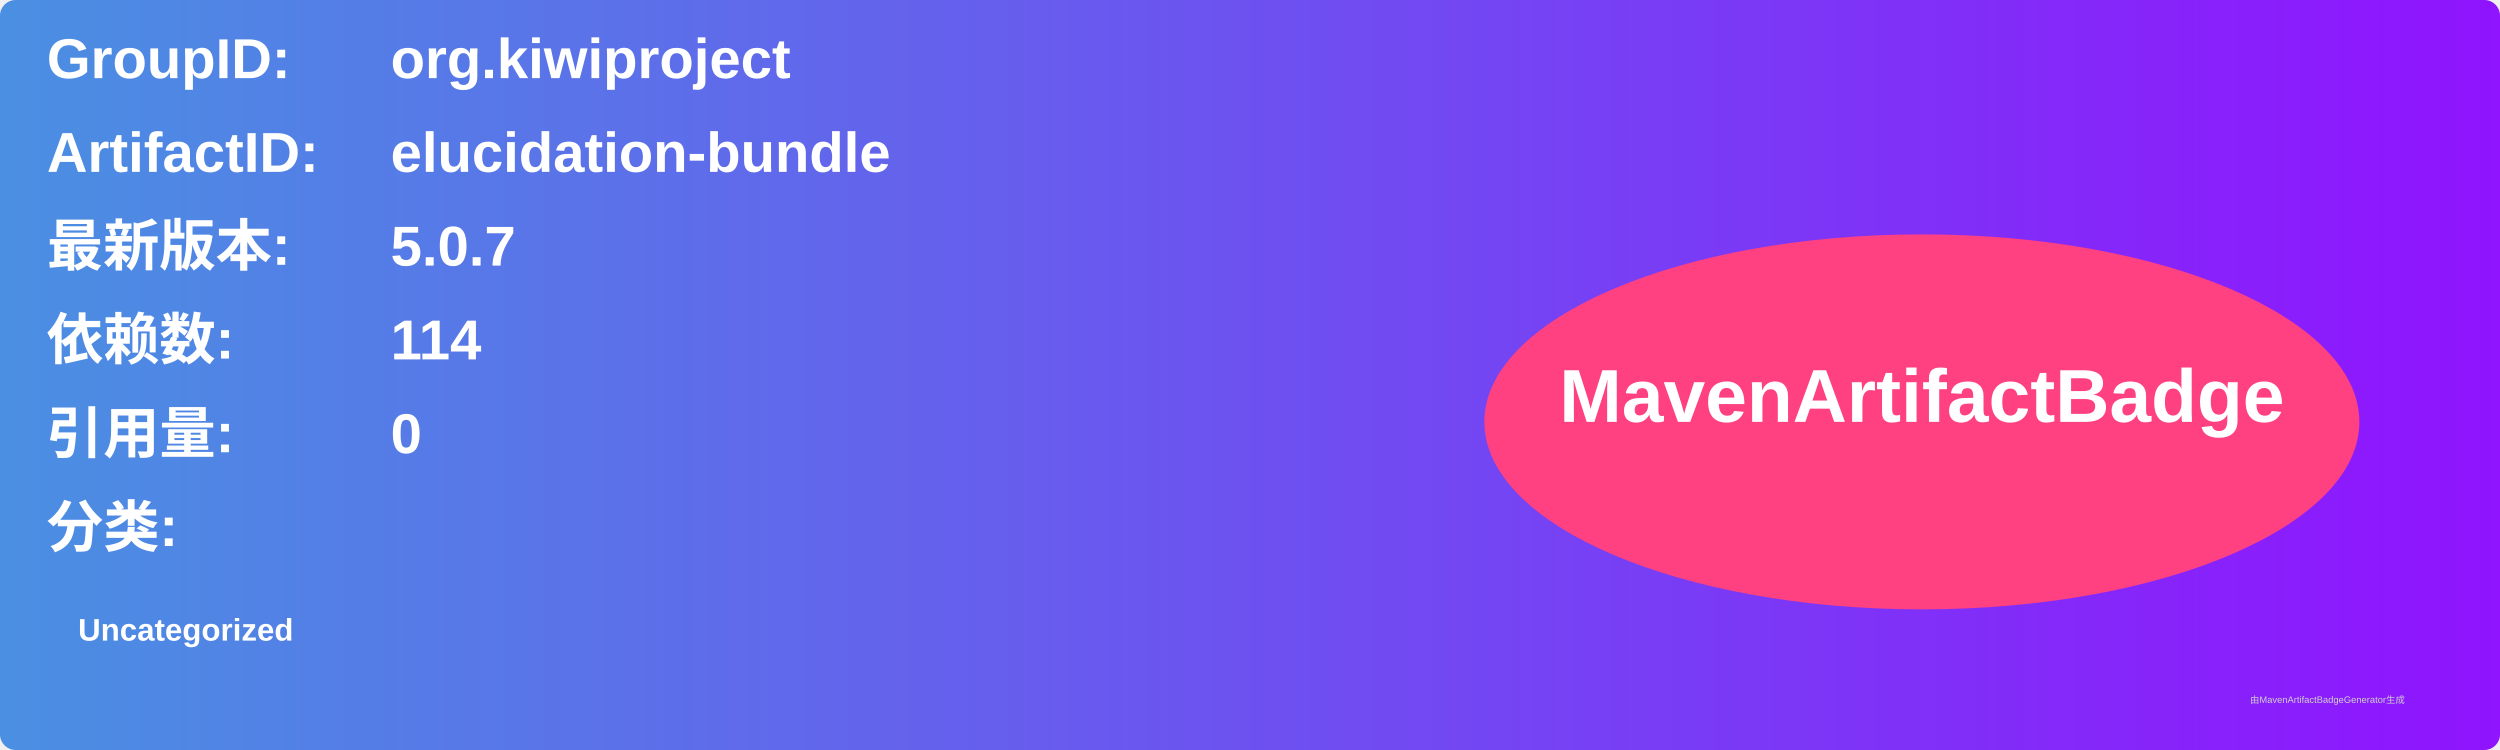
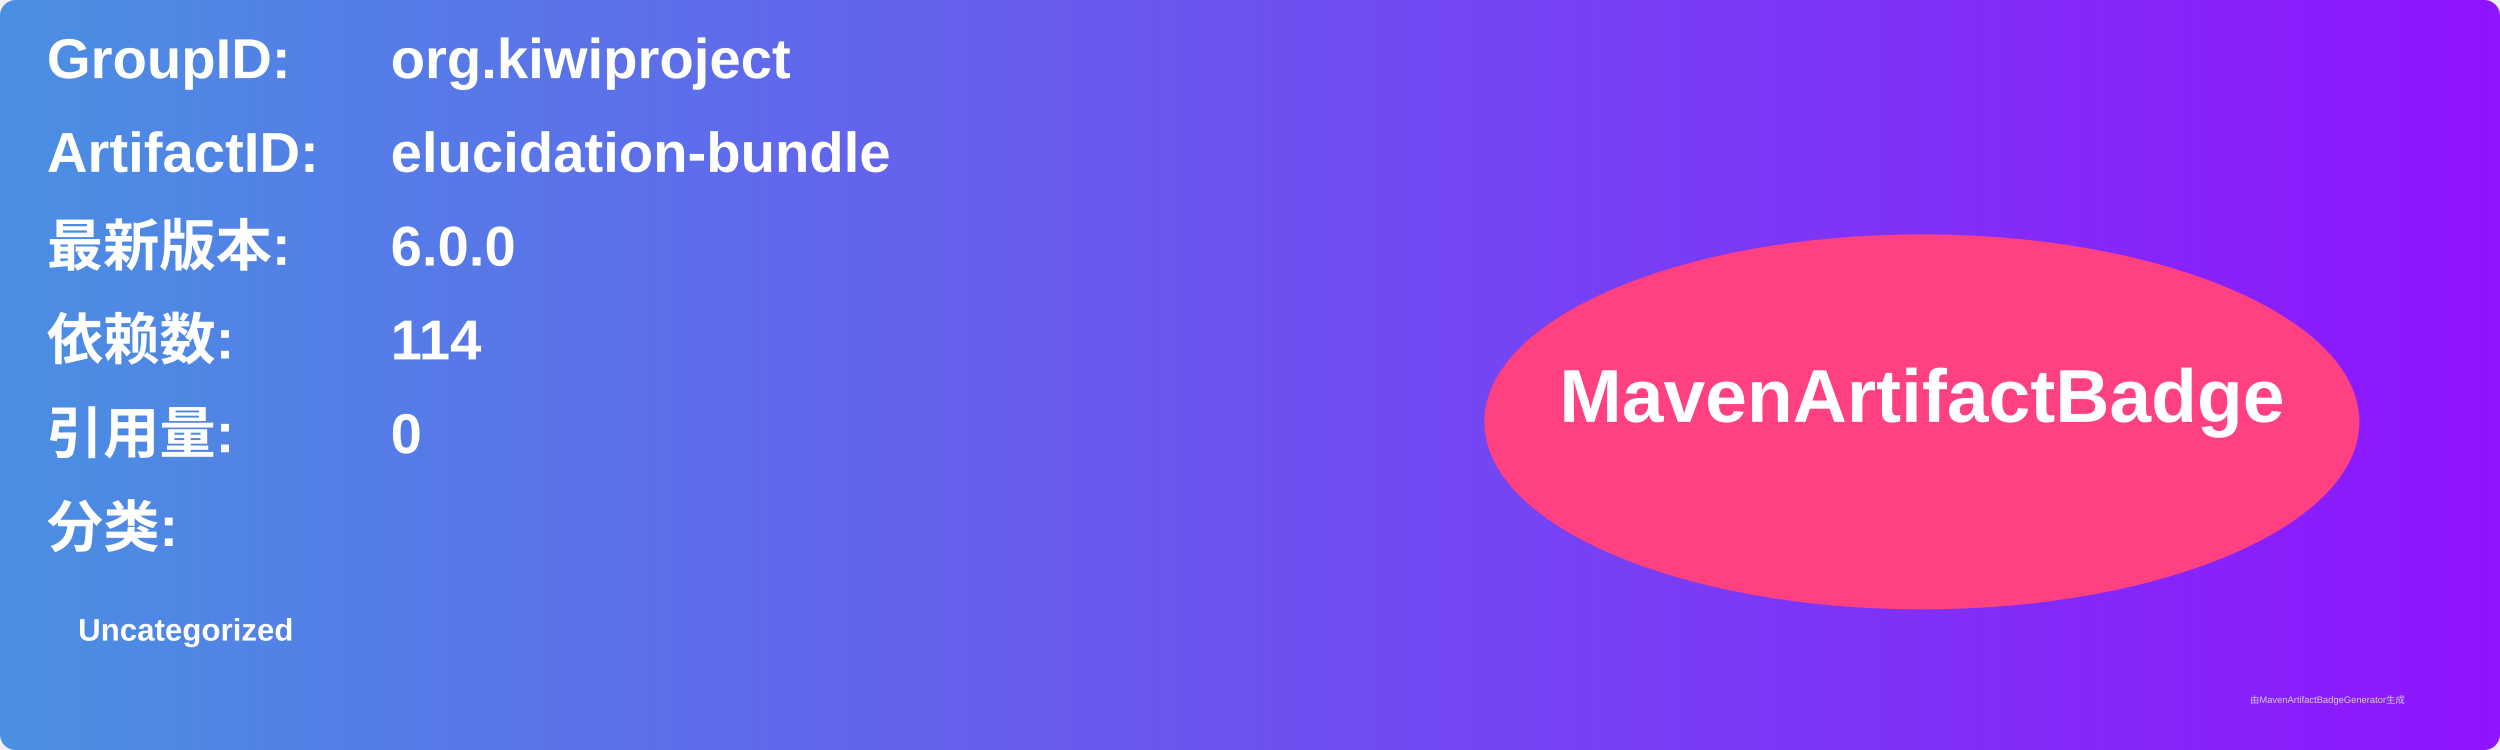
<svg xmlns="http://www.w3.org/2000/svg" width="800" height="240" viewBox="0 0 800 240">
  <linearGradient id="grad" x1="0%" y1="0%" x2="100%" y2="0%">
    <stop offset="0%" stop-color="#4a90e2" />
    <stop offset="100%" stop-color="#9013fe" />
  </linearGradient>
  <rect width="100%" height="100%" rx="5" ry="5" fill="url(#grad)" />
  <g transform="translate(15, 15)">
    <text x="0" y="10" font-family="Arial" font-size="18" fill="white" font-weight="bold" width="260">GroupID:</text>
    <text x="110" y="10" font-family="Arial" font-size="18" fill="white" font-weight="bold" width="460">org.kiwiproject</text>
    <text x="0" y="40" font-family="Arial" font-size="18" fill="white" font-weight="bold" width="260">ArtifactID:</text>
    <text x="110" y="40" font-family="Arial" font-size="18" fill="white" font-weight="bold" width="460">elucidation-bundle</text>
    <text x="0" y="70" font-family="Arial" font-size="18" fill="white" font-weight="bold">最新版本:</text>
    <text x="110" y="70" font-family="Arial" font-size="18" fill="white" font-weight="bold">
-       <tspan font-weight="bold">5.0.7</tspan>
+       <tspan font-weight="bold">6.0.0</tspan>
    </text>
    <text x="0" y="100" font-family="Arial" font-size="18" fill="white" font-weight="bold">依赖数: </text>
    <text x="110" y="100" font-family="Arial" font-size="18" fill="white">
      <tspan font-weight="bold">114</tspan>
    </text>
    <text x="0" y="130" font-family="Arial" font-size="18" fill="white" font-weight="bold">引用量: </text>
    <text x="110" y="130" font-family="Arial" font-size="18" fill="white">
      <tspan font-weight="bold">0</tspan>
    </text>
    <text x="0" y="160" font-family="Arial" font-size="18" fill="white" font-weight="bold">分类:</text>
    <text x="10" y="190" font-family="Arial" font-size="10" fill="white">
      <tspan font-weight="bold">Uncategorized</tspan>
    </text>
    <ellipse cx="600" cy="120" rx="140" ry="60" fill="#ff4081" />
    <text x="600" y="120" text-anchor="middle" font-family="Arial" font-size="24" fill="white" font-weight="bold">MavenArtifactBadge</text>
  </g>
  <text x="720" y="225" font-family="Arial" font-size="3" fill="#d0d0d0">由MavenArtifactBadgeGenerator生成</text>
</svg>
